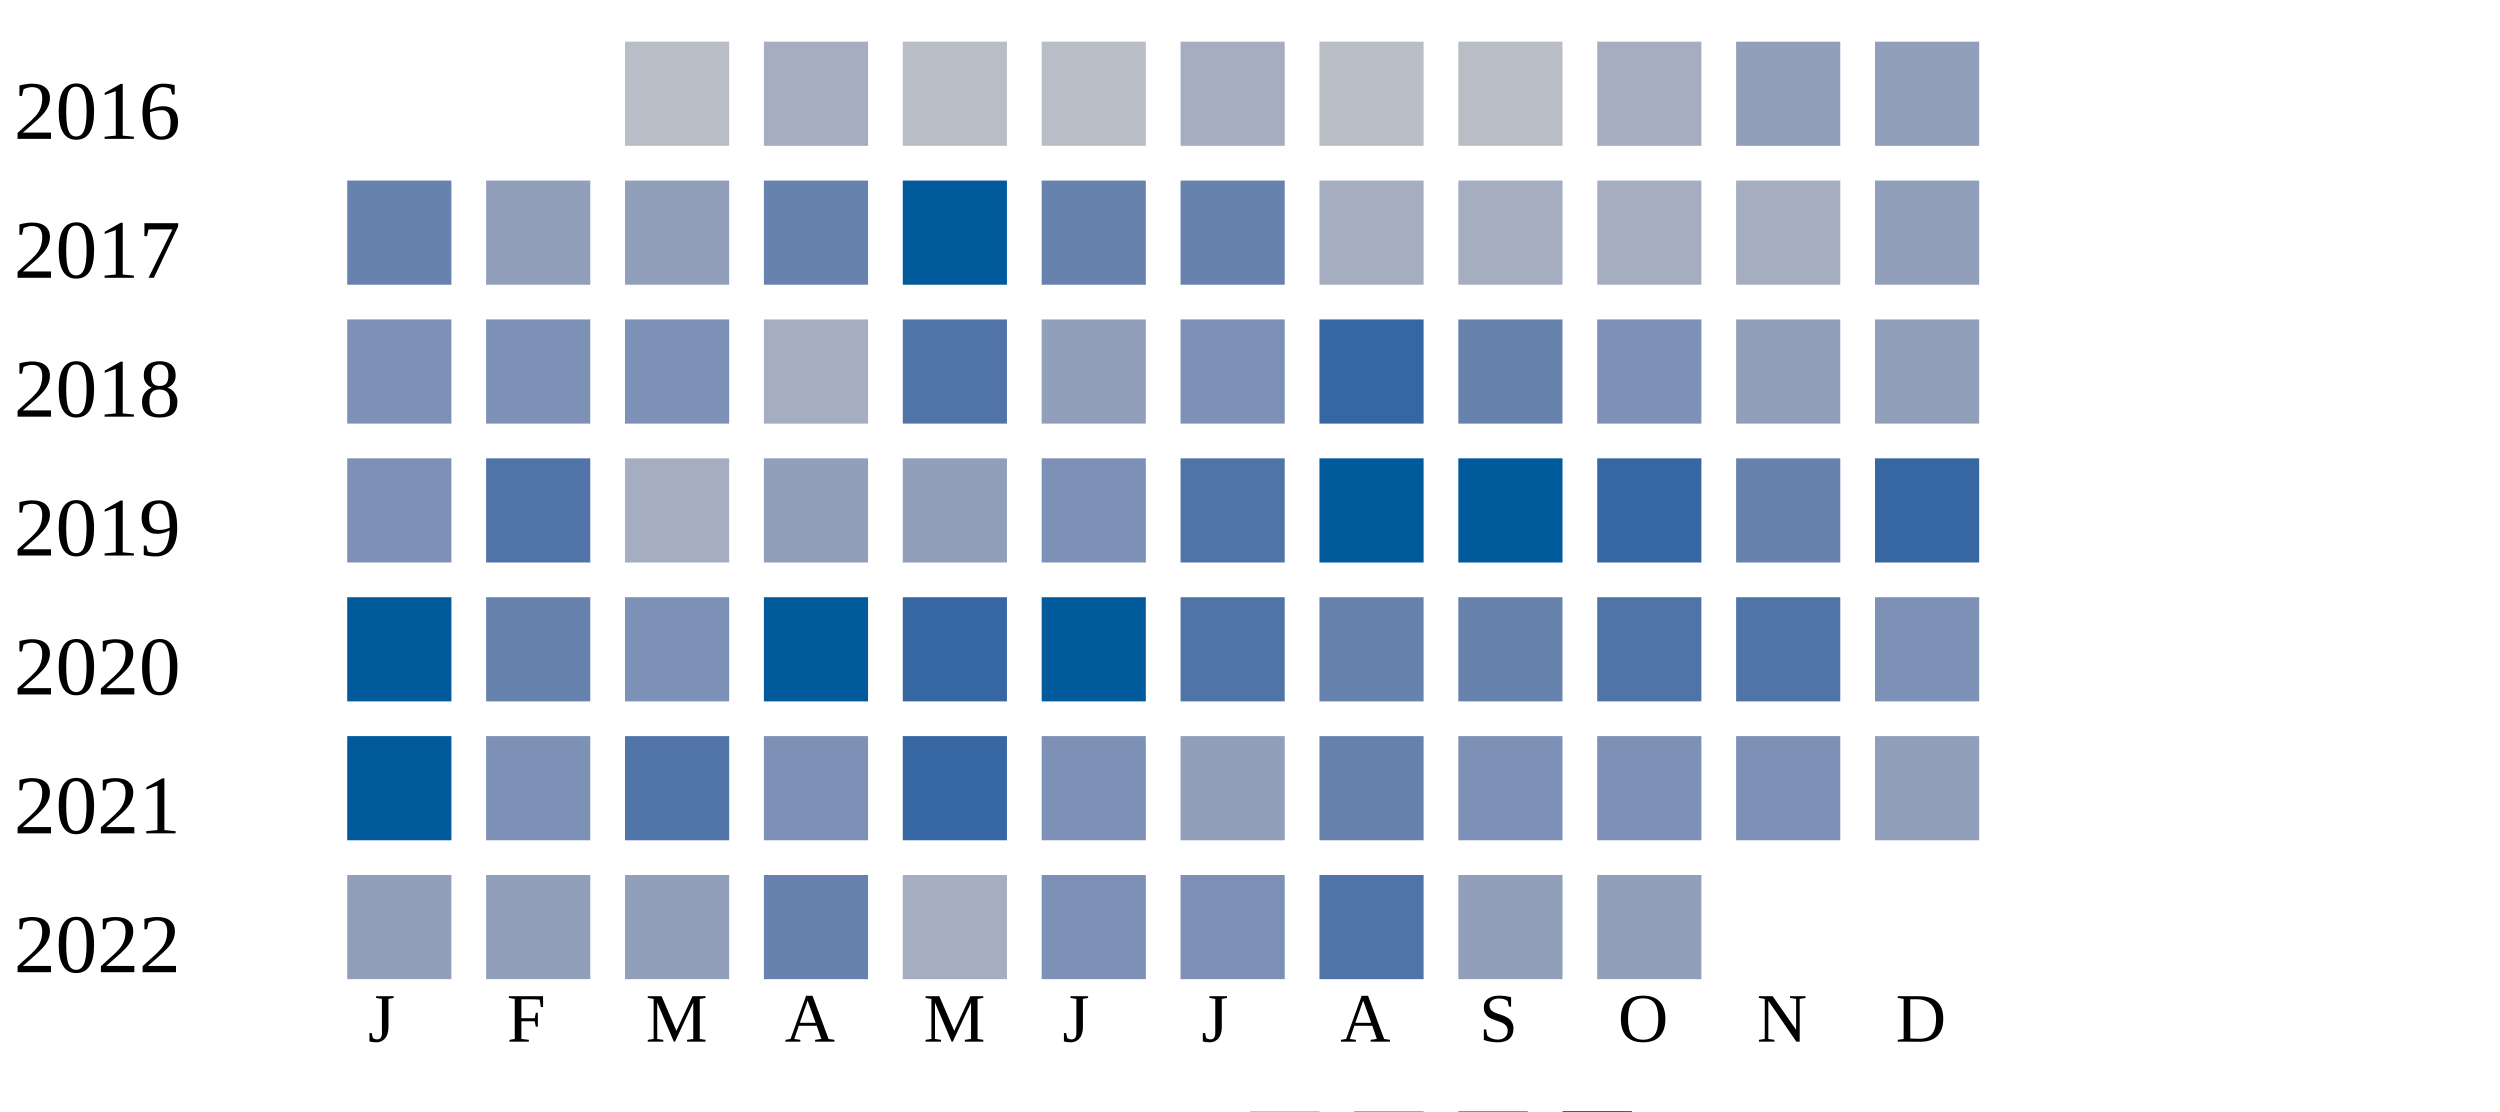
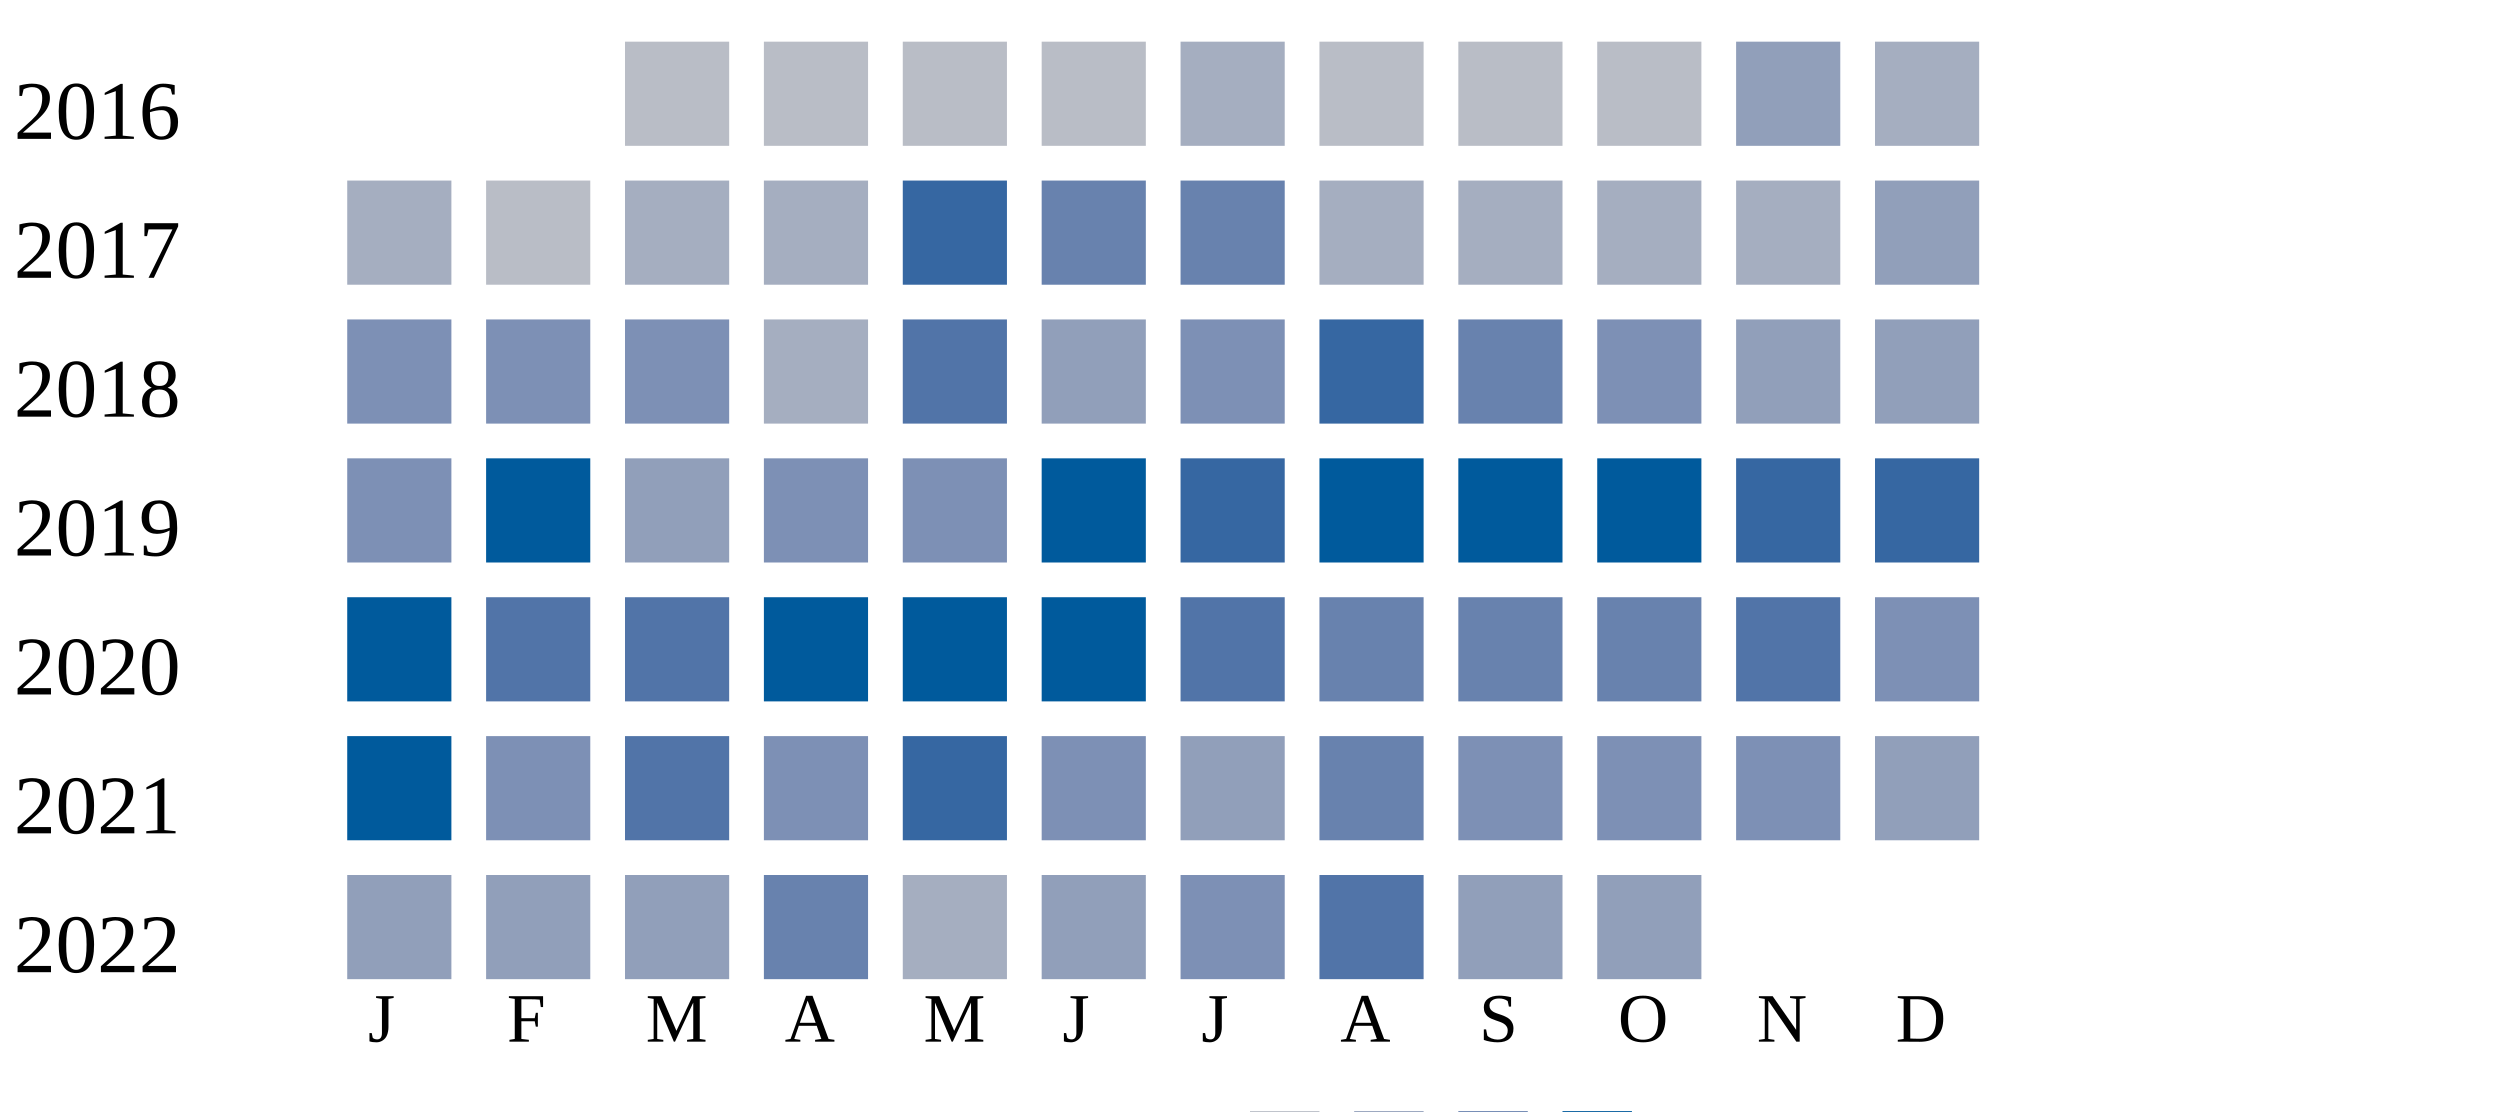
<svg xmlns="http://www.w3.org/2000/svg" width="360" height="160">
  <g transform="translate(0 0)">
    <text x="2" y="20">2016</text>
    <rect x="90" y="6" width="15" height="15" fill="#b9bdc6" />
-     <rect x="110" y="6" width="15" height="15" fill="#a5aec0" />
+     <rect x="110" y="6" width="15" height="15" fill="#b9bdc6" />
    <rect x="130" y="6" width="15" height="15" fill="#b9bdc6" />
    <rect x="150" y="6" width="15" height="15" fill="#b9bdc6" />
    <rect x="170" y="6" width="15" height="15" fill="#a5aec0" />
    <rect x="190" y="6" width="15" height="15" fill="#b9bdc6" />
    <rect x="210" y="6" width="15" height="15" fill="#b9bdc6" />
-     <rect x="230" y="6" width="15" height="15" fill="#a5aec0" />
+     <rect x="230" y="6" width="15" height="15" fill="#b9bdc6" />
    <rect x="250" y="6" width="15" height="15" fill="#919fba" />
-     <rect x="270" y="6" width="15" height="15" fill="#919fba" />
+     <rect x="270" y="6" width="15" height="15" fill="#a5aec0" />
  </g>
  <g transform="translate(0 20)">
    <text x="2" y="20">2017</text>
-     <rect x="50" y="6" width="15" height="15" fill="#6882ae" />
-     <rect x="70" y="6" width="15" height="15" fill="#919fba" />
-     <rect x="90" y="6" width="15" height="15" fill="#919fba" />
-     <rect x="110" y="6" width="15" height="15" fill="#6882ae" />
-     <rect x="130" y="6" width="15" height="15" fill="#005a9c" />
+     <rect x="50" y="6" width="15" height="15" fill="#a5aec0" />
+     <rect x="70" y="6" width="15" height="15" fill="#b9bdc6" />
+     <rect x="90" y="6" width="15" height="15" fill="#a5aec0" />
+     <rect x="110" y="6" width="15" height="15" fill="#a5aec0" />
+     <rect x="130" y="6" width="15" height="15" fill="#3667a2" />
    <rect x="150" y="6" width="15" height="15" fill="#6882ae" />
    <rect x="170" y="6" width="15" height="15" fill="#6882ae" />
    <rect x="190" y="6" width="15" height="15" fill="#a5aec0" />
    <rect x="210" y="6" width="15" height="15" fill="#a5aec0" />
    <rect x="230" y="6" width="15" height="15" fill="#a5aec0" />
    <rect x="250" y="6" width="15" height="15" fill="#a5aec0" />
    <rect x="270" y="6" width="15" height="15" fill="#919fba" />
  </g>
  <g transform="translate(0 40)">
    <text x="2" y="20">2018</text>
    <rect x="50" y="6" width="15" height="15" fill="#7d90b5" />
    <rect x="70" y="6" width="15" height="15" fill="#7d90b5" />
    <rect x="90" y="6" width="15" height="15" fill="#7d90b5" />
    <rect x="110" y="6" width="15" height="15" fill="#a5aec0" />
    <rect x="130" y="6" width="15" height="15" fill="#5174a8" />
    <rect x="150" y="6" width="15" height="15" fill="#919fba" />
    <rect x="170" y="6" width="15" height="15" fill="#7d90b5" />
    <rect x="190" y="6" width="15" height="15" fill="#3667a2" />
    <rect x="210" y="6" width="15" height="15" fill="#6882ae" />
    <rect x="230" y="6" width="15" height="15" fill="#7d90b5" />
    <rect x="250" y="6" width="15" height="15" fill="#919fba" />
    <rect x="270" y="6" width="15" height="15" fill="#919fba" />
  </g>
  <g transform="translate(0 60)">
    <text x="2" y="20">2019</text>
    <rect x="50" y="6" width="15" height="15" fill="#7d90b5" />
-     <rect x="70" y="6" width="15" height="15" fill="#5174a8" />
-     <rect x="90" y="6" width="15" height="15" fill="#a5aec0" />
-     <rect x="110" y="6" width="15" height="15" fill="#919fba" />
-     <rect x="130" y="6" width="15" height="15" fill="#919fba" />
-     <rect x="150" y="6" width="15" height="15" fill="#7d90b5" />
-     <rect x="170" y="6" width="15" height="15" fill="#5174a8" />
+     <rect x="70" y="6" width="15" height="15" fill="#005a9c" />
+     <rect x="90" y="6" width="15" height="15" fill="#919fba" />
+     <rect x="110" y="6" width="15" height="15" fill="#7d90b5" />
+     <rect x="130" y="6" width="15" height="15" fill="#7d90b5" />
+     <rect x="150" y="6" width="15" height="15" fill="#005a9c" />
+     <rect x="170" y="6" width="15" height="15" fill="#3667a2" />
    <rect x="190" y="6" width="15" height="15" fill="#005a9c" />
    <rect x="210" y="6" width="15" height="15" fill="#005a9c" />
-     <rect x="230" y="6" width="15" height="15" fill="#3667a2" />
-     <rect x="250" y="6" width="15" height="15" fill="#6882ae" />
+     <rect x="230" y="6" width="15" height="15" fill="#005a9c" />
+     <rect x="250" y="6" width="15" height="15" fill="#3667a2" />
    <rect x="270" y="6" width="15" height="15" fill="#3667a2" />
  </g>
  <g transform="translate(0 80)">
    <text x="2" y="20">2020</text>
    <rect x="50" y="6" width="15" height="15" fill="#005a9c" />
-     <rect x="70" y="6" width="15" height="15" fill="#6882ae" />
-     <rect x="90" y="6" width="15" height="15" fill="#7d90b5" />
+     <rect x="70" y="6" width="15" height="15" fill="#5174a8" />
+     <rect x="90" y="6" width="15" height="15" fill="#5174a8" />
    <rect x="110" y="6" width="15" height="15" fill="#005a9c" />
-     <rect x="130" y="6" width="15" height="15" fill="#3667a2" />
+     <rect x="130" y="6" width="15" height="15" fill="#005a9c" />
    <rect x="150" y="6" width="15" height="15" fill="#005a9c" />
    <rect x="170" y="6" width="15" height="15" fill="#5174a8" />
    <rect x="190" y="6" width="15" height="15" fill="#6882ae" />
    <rect x="210" y="6" width="15" height="15" fill="#6882ae" />
-     <rect x="230" y="6" width="15" height="15" fill="#5174a8" />
+     <rect x="230" y="6" width="15" height="15" fill="#6882ae" />
    <rect x="250" y="6" width="15" height="15" fill="#5174a8" />
    <rect x="270" y="6" width="15" height="15" fill="#7d90b5" />
  </g>
  <g transform="translate(0 100)">
    <text x="2" y="20">2021</text>
    <rect x="50" y="6" width="15" height="15" fill="#005a9c" />
    <rect x="70" y="6" width="15" height="15" fill="#7d90b5" />
    <rect x="90" y="6" width="15" height="15" fill="#5174a8" />
    <rect x="110" y="6" width="15" height="15" fill="#7d90b5" />
    <rect x="130" y="6" width="15" height="15" fill="#3667a2" />
    <rect x="150" y="6" width="15" height="15" fill="#7d90b5" />
    <rect x="170" y="6" width="15" height="15" fill="#919fba" />
    <rect x="190" y="6" width="15" height="15" fill="#6882ae" />
    <rect x="210" y="6" width="15" height="15" fill="#7d90b5" />
    <rect x="230" y="6" width="15" height="15" fill="#7d90b5" />
    <rect x="250" y="6" width="15" height="15" fill="#7d90b5" />
    <rect x="270" y="6" width="15" height="15" fill="#919fba" />
  </g>
  <g transform="translate(0 120)">
    <text x="2" y="20">2022</text>
    <rect x="50" y="6" width="15" height="15" fill="#919fba" />
    <rect x="70" y="6" width="15" height="15" fill="#919fba" />
    <rect x="90" y="6" width="15" height="15" fill="#919fba" />
    <rect x="110" y="6" width="15" height="15" fill="#6882ae" />
    <rect x="130" y="6" width="15" height="15" fill="#a5aec0" />
-     <rect x="150" y="6" width="15" height="15" fill="#7d90b5" />
+     <rect x="150" y="6" width="15" height="15" fill="#919fba" />
    <rect x="170" y="6" width="15" height="15" fill="#7d90b5" />
    <rect x="190" y="6" width="15" height="15" fill="#5174a8" />
    <rect x="210" y="6" width="15" height="15" fill="#919fba" />
    <rect x="230" y="6" width="15" height="15" fill="#919fba" />
  </g>
  <text style="font-size: 10px; text-align: center" x="53" y="150">J</text>
  <text style="font-size: 10px; text-align: center" x="73" y="150">F</text>
  <text style="font-size: 10px; text-align: center" x="93" y="150">M</text>
  <text style="font-size: 10px; text-align: center" x="113" y="150">A</text>
  <text style="font-size: 10px; text-align: center" x="133" y="150">M</text>
  <text style="font-size: 10px; text-align: center" x="153" y="150">J</text>
  <text style="font-size: 10px; text-align: center" x="173" y="150">J</text>
  <text style="font-size: 10px; text-align: center" x="193" y="150">A</text>
  <text style="font-size: 10px; text-align: center" x="213" y="150">S</text>
  <text style="font-size: 10px; text-align: center" x="233" y="150">O</text>
  <text style="font-size: 10px; text-align: center" x="253" y="150">N</text>
  <text style="font-size: 10px; text-align: center" x="273" y="150">D</text>
  <text style="font-size: 10px;" x="155" y="169">Less</text>
  <rect fill="#b9bdc6" width="10" height="10" x="180" y="160" />
  <rect fill="#919fba" width="10" height="10" x="195" y="160" />
  <rect fill="#6882ae" width="10" height="10" x="210" y="160" />
  <rect fill="#005a9c" width="10" height="10" x="225" y="160" />
  <text x="240" y="169" style="font-size: 10px;">More</text>
</svg>
